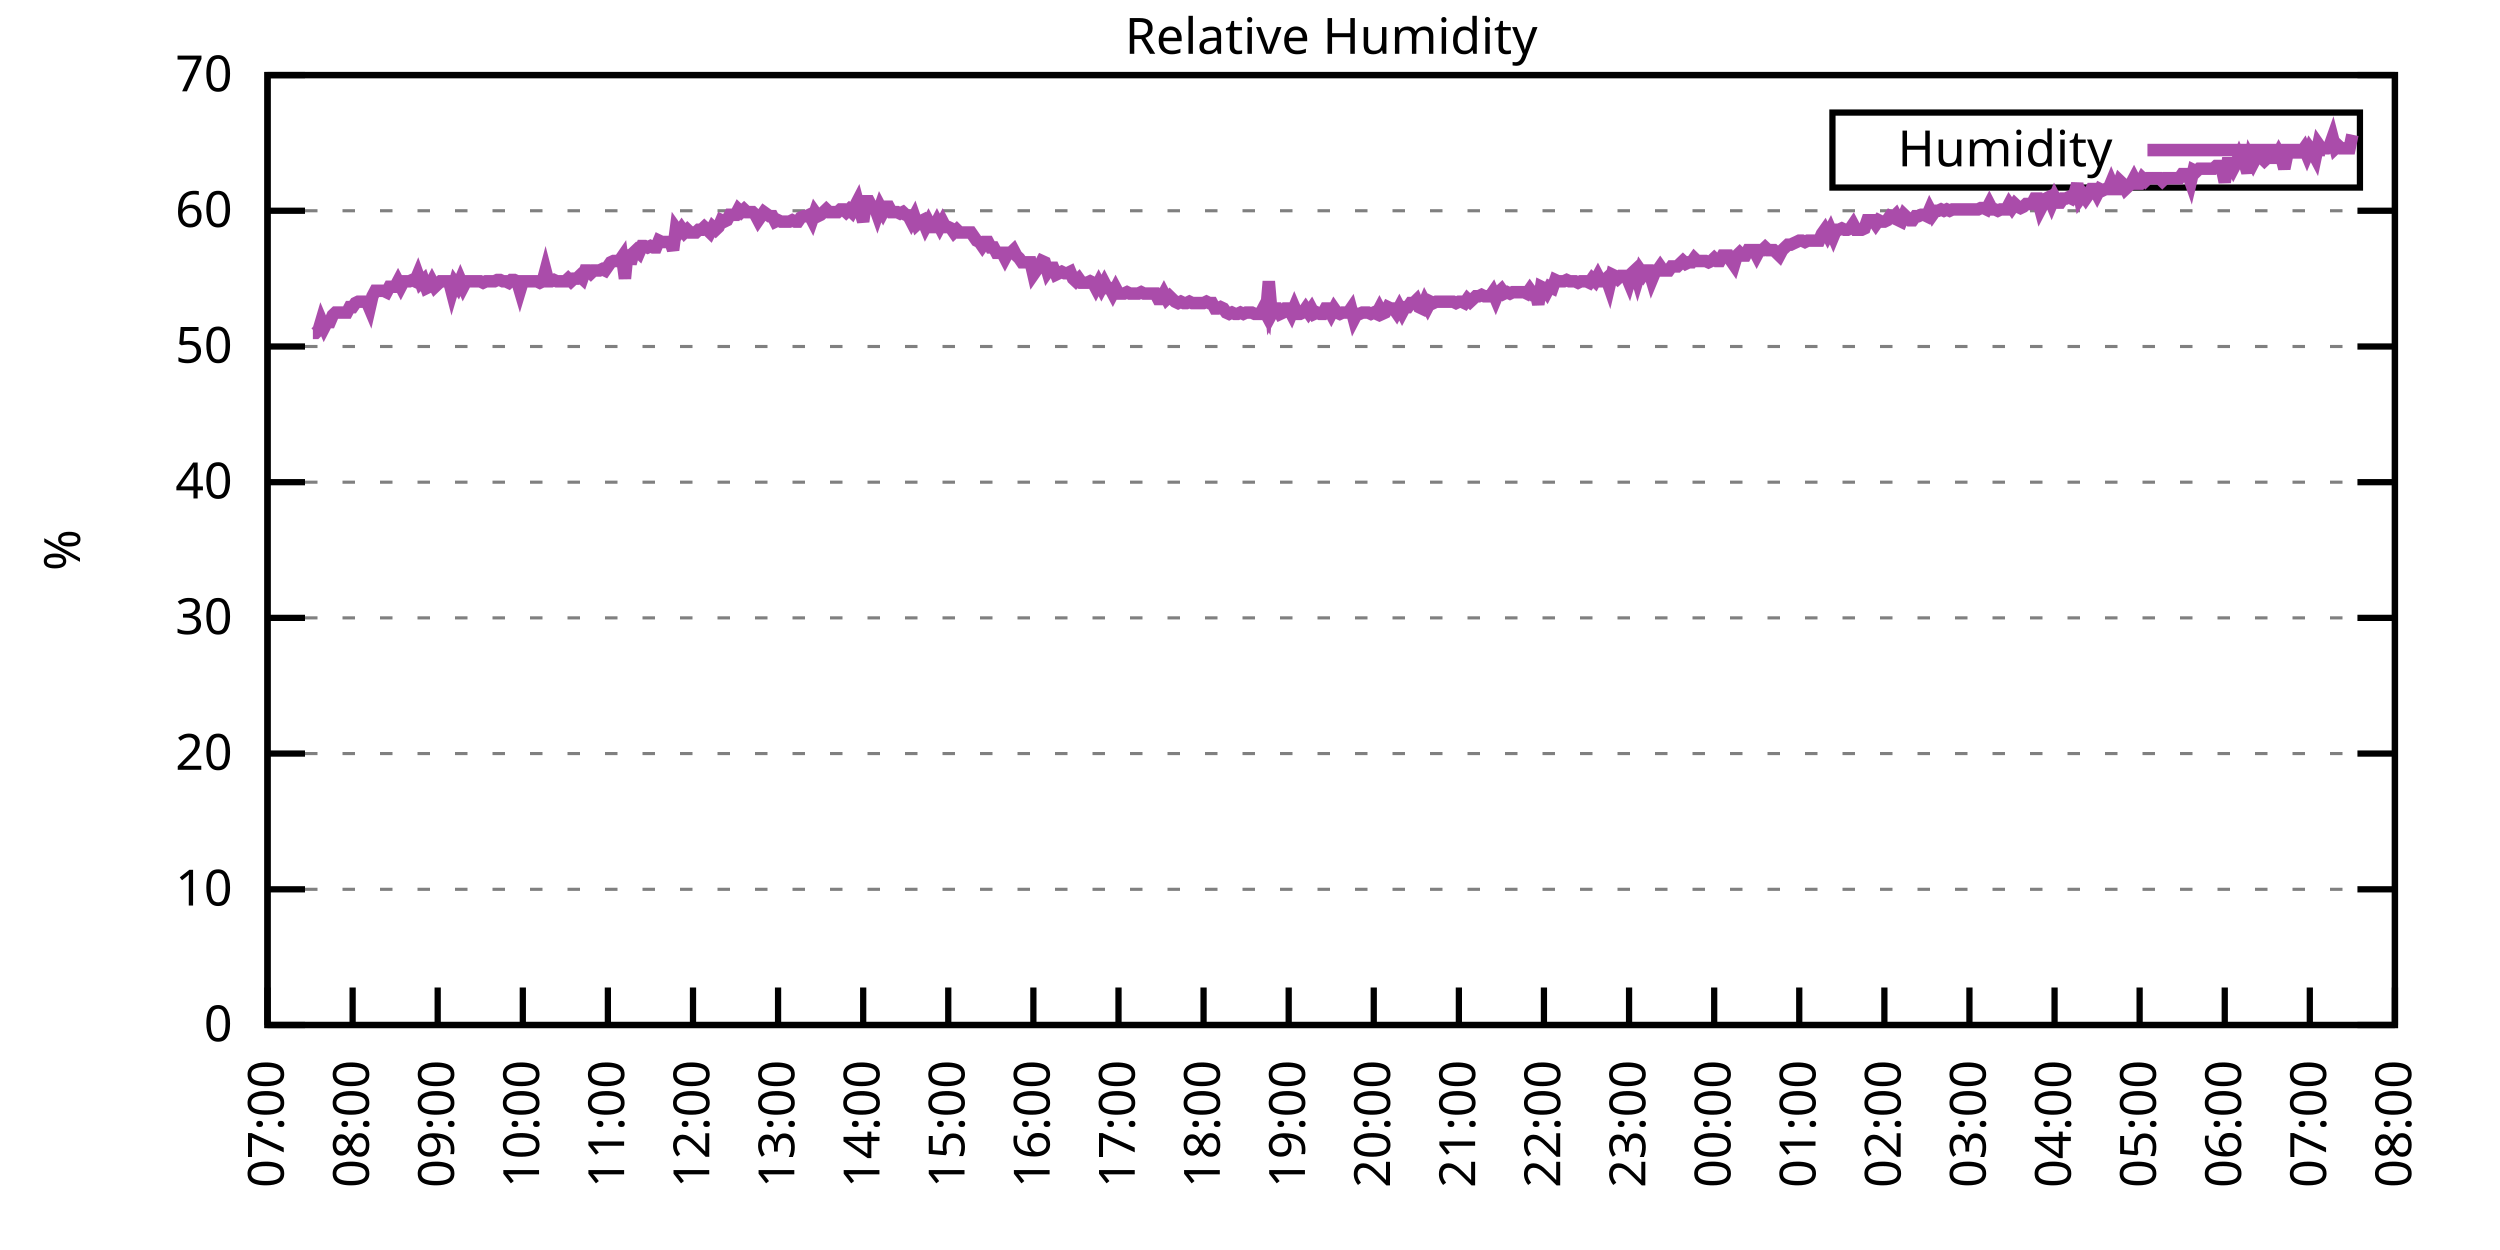
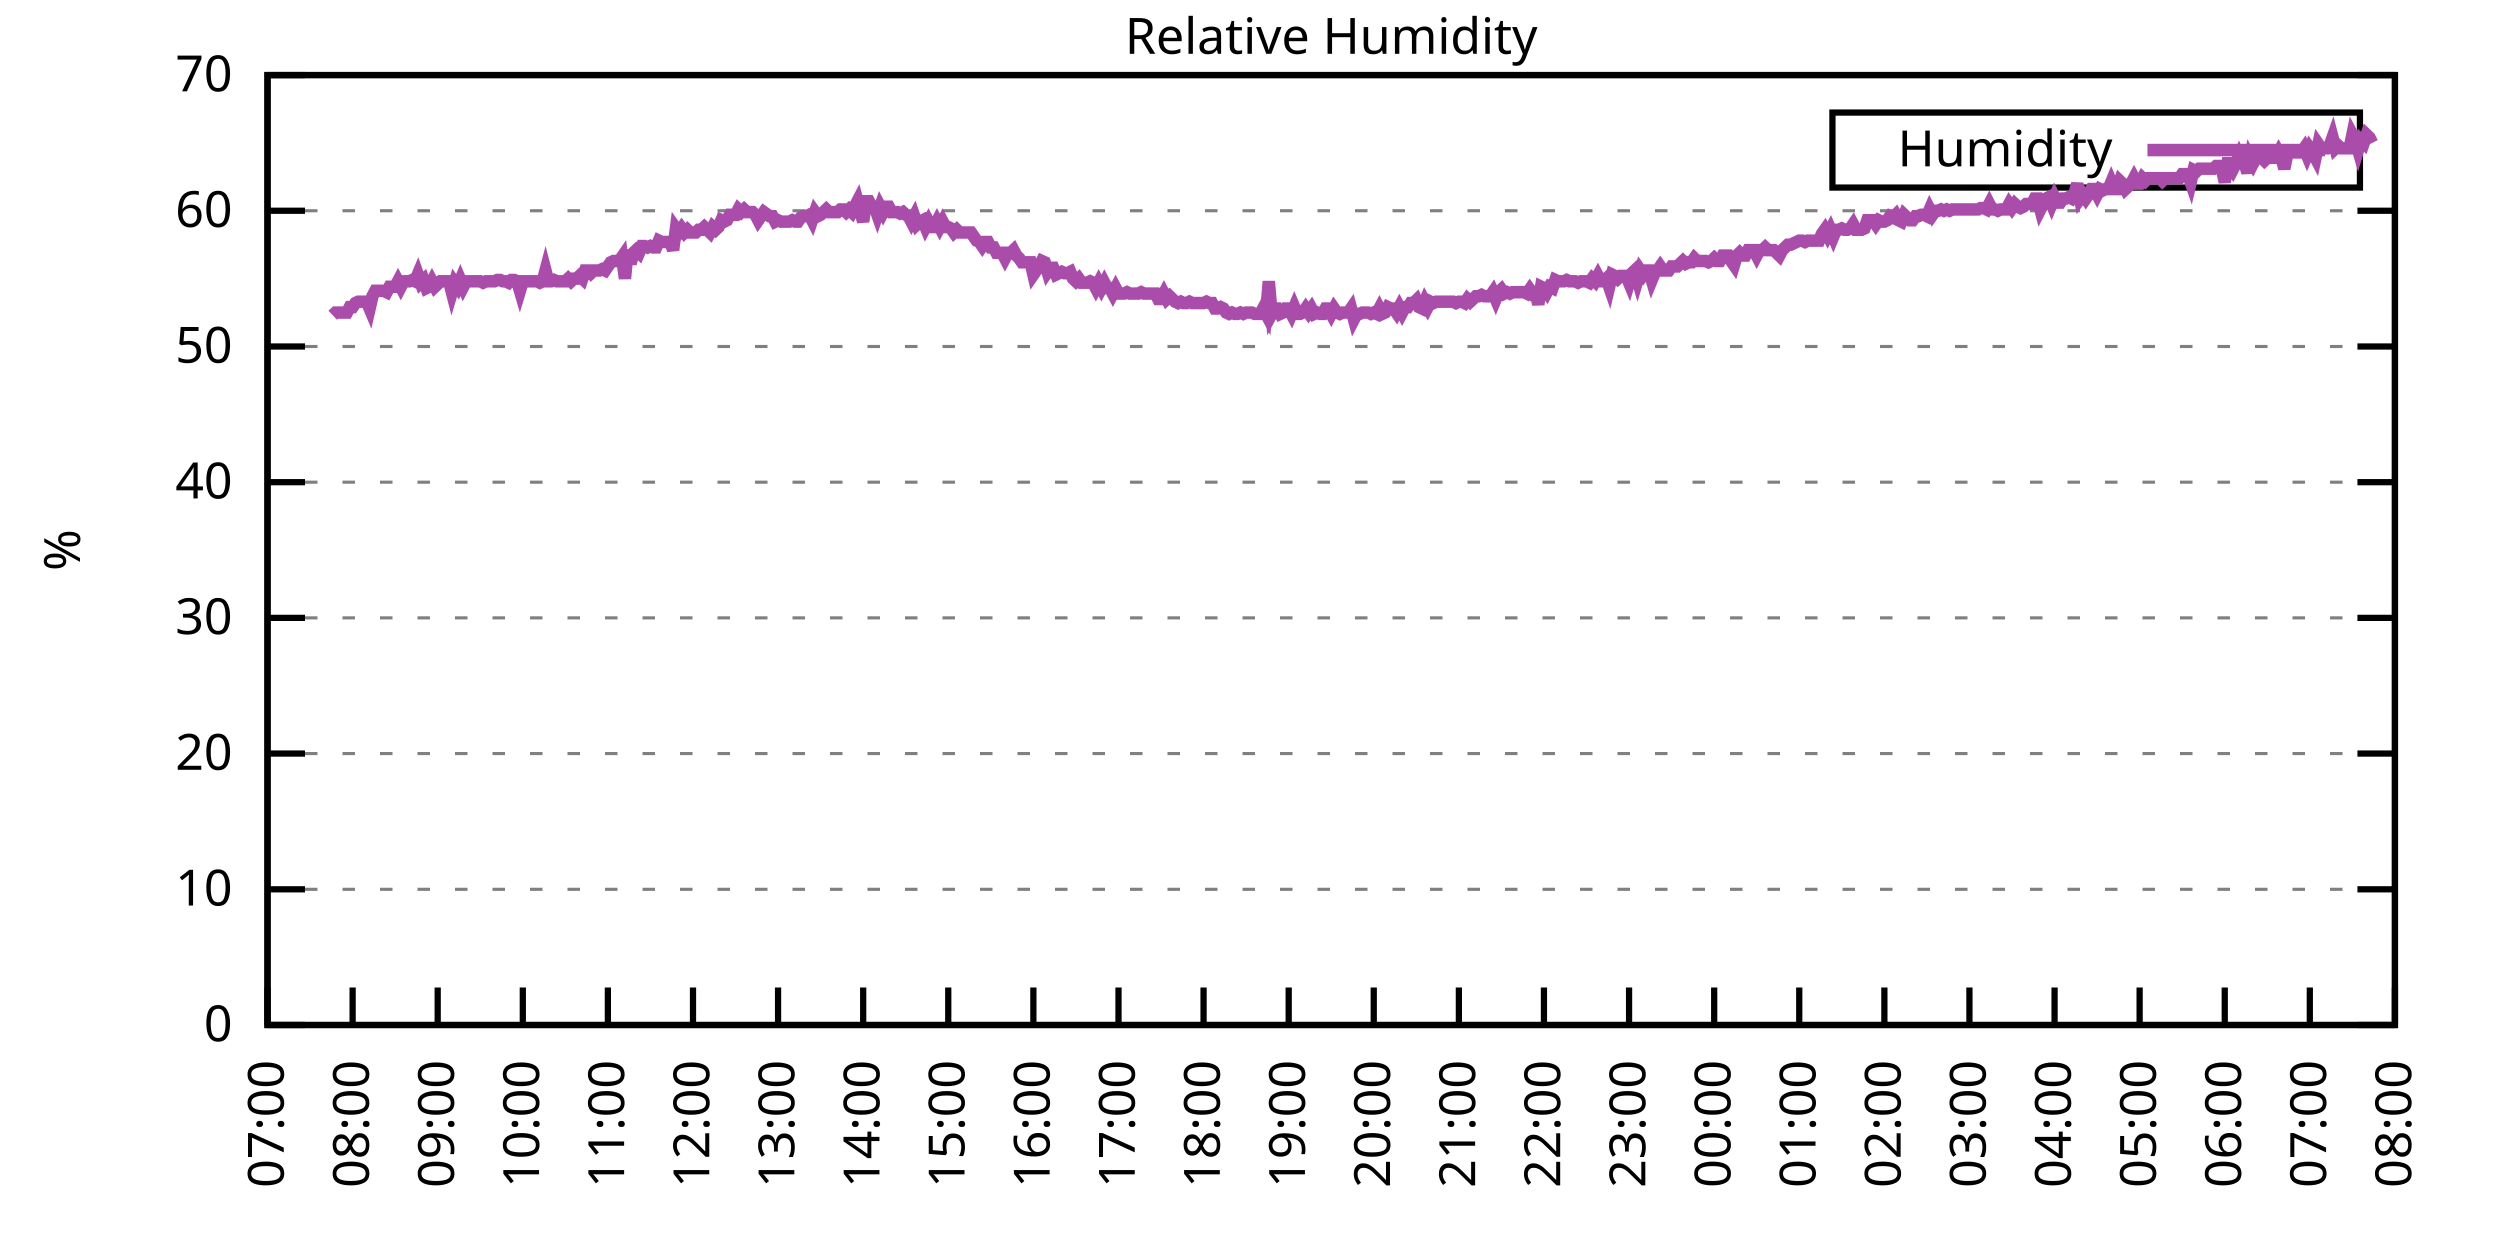
<svg xmlns="http://www.w3.org/2000/svg" xmlns:xlink="http://www.w3.org/1999/xlink" width="400" height="200" viewBox="0 0 400 200">
  <g id="gnuplot_canvas">
    <rect x="0" y="0" width="400" height="200" fill="none" />
    <defs>
      <circle id="gpDot" r="0.5" stroke-width="0.5" stroke="currentColor" />
      <path id="gpPt0" stroke-width="0.333" stroke="currentColor" d="M-1,0 h2 M0,-1 v2" />
      <path id="gpPt1" stroke-width="0.333" stroke="currentColor" d="M-1,-1 L1,1 M1,-1 L-1,1" />
      <path id="gpPt2" stroke-width="0.333" stroke="currentColor" d="M-1,0 L1,0 M0,-1 L0,1 M-1,-1 L1,1 M-1,1 L1,-1" />
      <rect id="gpPt3" stroke-width="0.333" stroke="currentColor" x="-1" y="-1" width="2" height="2" />
      <rect id="gpPt4" stroke-width="0.333" stroke="currentColor" fill="currentColor" x="-1" y="-1" width="2" height="2" />
      <circle id="gpPt5" stroke-width="0.333" stroke="currentColor" cx="0" cy="0" r="1" />
      <use xlink:href="#gpPt5" id="gpPt6" fill="currentColor" stroke="none" />
      <path id="gpPt7" stroke-width="0.333" stroke="currentColor" d="M0,-1.33 L-1.33,0.67 L1.33,0.67 z" />
      <use xlink:href="#gpPt7" id="gpPt8" fill="currentColor" stroke="none" />
      <use xlink:href="#gpPt7" id="gpPt9" stroke="currentColor" transform="rotate(180)" />
      <use xlink:href="#gpPt9" id="gpPt10" fill="currentColor" stroke="none" />
      <use xlink:href="#gpPt3" id="gpPt11" stroke="currentColor" transform="rotate(45)" />
      <use xlink:href="#gpPt11" id="gpPt12" fill="currentColor" stroke="none" />
      <path id="gpPt13" stroke-width="0.333" stroke="currentColor" d="M0,1.330 L1.265,0.411 L0.782,-1.067 L-0.782,-1.076 L-1.265,0.411 z" />
      <use xlink:href="#gpPt13" id="gpPt14" fill="currentColor" stroke="none" />
      <filter id="textbox" filterUnits="objectBoundingBox" x="0" y="0" height="1" width="1">
        <feFlood flood-color="white" flood-opacity="1" result="bgnd" />
        <feComposite in="SourceGraphic" in2="bgnd" operator="atop" />
      </filter>
      <filter id="greybox" filterUnits="objectBoundingBox" x="0" y="0" height="1" width="1">
        <feFlood flood-color="lightgrey" flood-opacity="1" result="grey" />
        <feComposite in="SourceGraphic" in2="grey" operator="atop" />
      </filter>
    </defs>
    <g fill="none" color="white" stroke="currentColor" stroke-width="1.00" stroke-linecap="butt" stroke-linejoin="miter">
</g>
    <g fill="none" color="black" stroke="currentColor" stroke-width="1.00" stroke-linecap="butt" stroke-linejoin="miter">
      <g stroke="none" shape-rendering="crispEdges">
        <polygon fill="rgb(255, 255, 255)" points="42.80,164.00 383.18,164.00 383.18,12.02 42.80,12.02 " />
      </g>
    </g>
    <g fill="none" color="black" stroke="currentColor" stroke-width="1.00" stroke-linecap="butt" stroke-linejoin="miter">
</g>
    <g fill="none" color="black" stroke="black" stroke-width="0.50" stroke-linecap="butt" stroke-linejoin="miter">
</g>
    <g fill="none" color="gray" stroke="currentColor" stroke-width="0.50" stroke-linecap="butt" stroke-linejoin="miter">
      <path stroke="gray" stroke-dasharray="2,4" class="gridline" d="M42.80,164.00 L383.19,164.00  " />
    </g>
    <g fill="none" color="gray" stroke="gray" stroke-width="1.00" stroke-linecap="butt" stroke-linejoin="miter">
</g>
    <g fill="none" color="black" stroke="currentColor" stroke-width="1.00" stroke-linecap="butt" stroke-linejoin="miter">
      <path stroke="black" d="M42.80,164.00 L48.80,164.00 M383.19,164.00 L377.19,164.00  " />
      <g transform="translate(37.20,166.60)" stroke="none" fill="black" font-family="Sans" font-size="8.00" text-anchor="end">
        <text>
          <tspan font-family="Sans"> 0</tspan>
        </text>
      </g>
    </g>
    <g fill="none" color="black" stroke="currentColor" stroke-width="1.00" stroke-linecap="butt" stroke-linejoin="miter">
</g>
    <g fill="none" color="black" stroke="black" stroke-width="0.50" stroke-linecap="butt" stroke-linejoin="miter">
</g>
    <g fill="none" color="gray" stroke="currentColor" stroke-width="0.50" stroke-linecap="butt" stroke-linejoin="miter">
      <path stroke="gray" stroke-dasharray="2,4" class="gridline" d="M42.80,142.29 L383.19,142.29  " />
    </g>
    <g fill="none" color="gray" stroke="gray" stroke-width="1.00" stroke-linecap="butt" stroke-linejoin="miter">
</g>
    <g fill="none" color="black" stroke="currentColor" stroke-width="1.00" stroke-linecap="butt" stroke-linejoin="miter">
      <path stroke="black" d="M42.80,142.29 L48.80,142.29 M383.19,142.29 L377.19,142.29  " />
      <g transform="translate(37.20,144.89)" stroke="none" fill="black" font-family="Sans" font-size="8.00" text-anchor="end">
        <text>
          <tspan font-family="Sans"> 10</tspan>
        </text>
      </g>
    </g>
    <g fill="none" color="black" stroke="currentColor" stroke-width="1.00" stroke-linecap="butt" stroke-linejoin="miter">
</g>
    <g fill="none" color="black" stroke="black" stroke-width="0.50" stroke-linecap="butt" stroke-linejoin="miter">
</g>
    <g fill="none" color="gray" stroke="currentColor" stroke-width="0.50" stroke-linecap="butt" stroke-linejoin="miter">
      <path stroke="gray" stroke-dasharray="2,4" class="gridline" d="M42.80,120.57 L383.19,120.57  " />
    </g>
    <g fill="none" color="gray" stroke="gray" stroke-width="1.00" stroke-linecap="butt" stroke-linejoin="miter">
</g>
    <g fill="none" color="black" stroke="currentColor" stroke-width="1.00" stroke-linecap="butt" stroke-linejoin="miter">
      <path stroke="black" d="M42.80,120.57 L48.80,120.57 M383.19,120.57 L377.19,120.57  " />
      <g transform="translate(37.20,123.17)" stroke="none" fill="black" font-family="Sans" font-size="8.00" text-anchor="end">
        <text>
          <tspan font-family="Sans"> 20</tspan>
        </text>
      </g>
    </g>
    <g fill="none" color="black" stroke="currentColor" stroke-width="1.00" stroke-linecap="butt" stroke-linejoin="miter">
</g>
    <g fill="none" color="black" stroke="black" stroke-width="0.50" stroke-linecap="butt" stroke-linejoin="miter">
</g>
    <g fill="none" color="gray" stroke="currentColor" stroke-width="0.50" stroke-linecap="butt" stroke-linejoin="miter">
      <path stroke="gray" stroke-dasharray="2,4" class="gridline" d="M42.80,98.86 L383.19,98.86  " />
    </g>
    <g fill="none" color="gray" stroke="gray" stroke-width="1.00" stroke-linecap="butt" stroke-linejoin="miter">
</g>
    <g fill="none" color="black" stroke="currentColor" stroke-width="1.00" stroke-linecap="butt" stroke-linejoin="miter">
      <path stroke="black" d="M42.80,98.86 L48.80,98.86 M383.19,98.86 L377.19,98.86  " />
      <g transform="translate(37.20,101.46)" stroke="none" fill="black" font-family="Sans" font-size="8.00" text-anchor="end">
        <text>
          <tspan font-family="Sans"> 30</tspan>
        </text>
      </g>
    </g>
    <g fill="none" color="black" stroke="currentColor" stroke-width="1.00" stroke-linecap="butt" stroke-linejoin="miter">
</g>
    <g fill="none" color="black" stroke="black" stroke-width="0.50" stroke-linecap="butt" stroke-linejoin="miter">
</g>
    <g fill="none" color="gray" stroke="currentColor" stroke-width="0.50" stroke-linecap="butt" stroke-linejoin="miter">
      <path stroke="gray" stroke-dasharray="2,4" class="gridline" d="M42.80,77.15 L383.19,77.15  " />
    </g>
    <g fill="none" color="gray" stroke="gray" stroke-width="1.00" stroke-linecap="butt" stroke-linejoin="miter">
</g>
    <g fill="none" color="black" stroke="currentColor" stroke-width="1.00" stroke-linecap="butt" stroke-linejoin="miter">
      <path stroke="black" d="M42.80,77.15 L48.80,77.15 M383.19,77.15 L377.19,77.15  " />
      <g transform="translate(37.20,79.75)" stroke="none" fill="black" font-family="Sans" font-size="8.00" text-anchor="end">
        <text>
          <tspan font-family="Sans"> 40</tspan>
        </text>
      </g>
    </g>
    <g fill="none" color="black" stroke="currentColor" stroke-width="1.00" stroke-linecap="butt" stroke-linejoin="miter">
</g>
    <g fill="none" color="black" stroke="black" stroke-width="0.50" stroke-linecap="butt" stroke-linejoin="miter">
</g>
    <g fill="none" color="gray" stroke="currentColor" stroke-width="0.50" stroke-linecap="butt" stroke-linejoin="miter">
      <path stroke="gray" stroke-dasharray="2,4" class="gridline" d="M42.80,55.44 L383.19,55.44  " />
    </g>
    <g fill="none" color="gray" stroke="gray" stroke-width="1.00" stroke-linecap="butt" stroke-linejoin="miter">
</g>
    <g fill="none" color="black" stroke="currentColor" stroke-width="1.00" stroke-linecap="butt" stroke-linejoin="miter">
      <path stroke="black" d="M42.80,55.44 L48.80,55.44 M383.19,55.44 L377.19,55.44  " />
      <g transform="translate(37.20,58.04)" stroke="none" fill="black" font-family="Sans" font-size="8.00" text-anchor="end">
        <text>
          <tspan font-family="Sans"> 50</tspan>
        </text>
      </g>
    </g>
    <g fill="none" color="black" stroke="currentColor" stroke-width="1.00" stroke-linecap="butt" stroke-linejoin="miter">
</g>
    <g fill="none" color="black" stroke="black" stroke-width="0.50" stroke-linecap="butt" stroke-linejoin="miter">
</g>
    <g fill="none" color="gray" stroke="currentColor" stroke-width="0.50" stroke-linecap="butt" stroke-linejoin="miter">
      <path stroke="gray" stroke-dasharray="2,4" class="gridline" d="M42.80,33.72 L383.19,33.72  " />
    </g>
    <g fill="none" color="gray" stroke="gray" stroke-width="1.00" stroke-linecap="butt" stroke-linejoin="miter">
</g>
    <g fill="none" color="black" stroke="currentColor" stroke-width="1.00" stroke-linecap="butt" stroke-linejoin="miter">
      <path stroke="black" d="M42.80,33.72 L48.80,33.72 M383.19,33.72 L377.19,33.72  " />
      <g transform="translate(37.20,36.32)" stroke="none" fill="black" font-family="Sans" font-size="8.00" text-anchor="end">
        <text>
          <tspan font-family="Sans"> 60</tspan>
        </text>
      </g>
    </g>
    <g fill="none" color="black" stroke="currentColor" stroke-width="1.00" stroke-linecap="butt" stroke-linejoin="miter">
</g>
    <g fill="none" color="black" stroke="black" stroke-width="0.50" stroke-linecap="butt" stroke-linejoin="miter">
</g>
    <g fill="none" color="gray" stroke="currentColor" stroke-width="0.50" stroke-linecap="butt" stroke-linejoin="miter">
      <path stroke="gray" stroke-dasharray="2,4" class="gridline" d="M42.80,12.01 L383.19,12.01  " />
    </g>
    <g fill="none" color="gray" stroke="gray" stroke-width="1.00" stroke-linecap="butt" stroke-linejoin="miter">
</g>
    <g fill="none" color="black" stroke="currentColor" stroke-width="1.00" stroke-linecap="butt" stroke-linejoin="miter">
      <path stroke="black" d="M42.80,12.01 L48.80,12.01 M383.19,12.01 L377.19,12.01  " />
      <g transform="translate(37.20,14.61)" stroke="none" fill="black" font-family="Sans" font-size="8.00" text-anchor="end">
        <text>
          <tspan font-family="Sans"> 70</tspan>
        </text>
      </g>
    </g>
    <g fill="none" color="black" stroke="currentColor" stroke-width="1.00" stroke-linecap="butt" stroke-linejoin="miter">
      <path stroke="black" d="M42.80,164.00 L42.80,158.00  " />
      <g transform="translate(45.40,169.60) rotate(270.00)" stroke="none" fill="black" font-family="Sans" font-size="8.00" text-anchor="end">
        <text>
          <tspan font-family="Sans">07:00</tspan>
        </text>
      </g>
    </g>
    <g fill="none" color="black" stroke="currentColor" stroke-width="1.00" stroke-linecap="butt" stroke-linejoin="miter">
      <path stroke="black" d="M56.42,164.00 L56.42,158.00  " />
      <g transform="translate(59.02,169.60) rotate(270.00)" stroke="none" fill="black" font-family="Sans" font-size="8.00" text-anchor="end">
        <text>
          <tspan font-family="Sans">08:00</tspan>
        </text>
      </g>
    </g>
    <g fill="none" color="black" stroke="currentColor" stroke-width="1.00" stroke-linecap="butt" stroke-linejoin="miter">
      <path stroke="black" d="M70.03,164.00 L70.03,158.00  " />
      <g transform="translate(72.63,169.60) rotate(270.00)" stroke="none" fill="black" font-family="Sans" font-size="8.00" text-anchor="end">
        <text>
          <tspan font-family="Sans">09:00</tspan>
        </text>
      </g>
    </g>
    <g fill="none" color="black" stroke="currentColor" stroke-width="1.00" stroke-linecap="butt" stroke-linejoin="miter">
      <path stroke="black" d="M83.65,164.00 L83.65,158.00  " />
      <g transform="translate(86.25,169.60) rotate(270.00)" stroke="none" fill="black" font-family="Sans" font-size="8.00" text-anchor="end">
        <text>
          <tspan font-family="Sans">10:00</tspan>
        </text>
      </g>
    </g>
    <g fill="none" color="black" stroke="currentColor" stroke-width="1.00" stroke-linecap="butt" stroke-linejoin="miter">
      <path stroke="black" d="M97.26,164.00 L97.26,158.00  " />
      <g transform="translate(99.86,169.60) rotate(270.00)" stroke="none" fill="black" font-family="Sans" font-size="8.00" text-anchor="end">
        <text>
          <tspan font-family="Sans">11:00</tspan>
        </text>
      </g>
    </g>
    <g fill="none" color="black" stroke="currentColor" stroke-width="1.00" stroke-linecap="butt" stroke-linejoin="miter">
      <path stroke="black" d="M110.88,164.00 L110.88,158.00  " />
      <g transform="translate(113.48,169.60) rotate(270.00)" stroke="none" fill="black" font-family="Sans" font-size="8.00" text-anchor="end">
        <text>
          <tspan font-family="Sans">12:00</tspan>
        </text>
      </g>
    </g>
    <g fill="none" color="black" stroke="currentColor" stroke-width="1.00" stroke-linecap="butt" stroke-linejoin="miter">
      <path stroke="black" d="M124.49,164.00 L124.49,158.00  " />
      <g transform="translate(127.09,169.60) rotate(270.00)" stroke="none" fill="black" font-family="Sans" font-size="8.00" text-anchor="end">
        <text>
          <tspan font-family="Sans">13:00</tspan>
        </text>
      </g>
    </g>
    <g fill="none" color="black" stroke="currentColor" stroke-width="1.00" stroke-linecap="butt" stroke-linejoin="miter">
      <path stroke="black" d="M138.11,164.00 L138.11,158.00  " />
      <g transform="translate(140.71,169.60) rotate(270.00)" stroke="none" fill="black" font-family="Sans" font-size="8.00" text-anchor="end">
        <text>
          <tspan font-family="Sans">14:00</tspan>
        </text>
      </g>
    </g>
    <g fill="none" color="black" stroke="currentColor" stroke-width="1.00" stroke-linecap="butt" stroke-linejoin="miter">
      <path stroke="black" d="M151.72,164.00 L151.72,158.00  " />
      <g transform="translate(154.32,169.60) rotate(270.00)" stroke="none" fill="black" font-family="Sans" font-size="8.00" text-anchor="end">
        <text>
          <tspan font-family="Sans">15:00</tspan>
        </text>
      </g>
    </g>
    <g fill="none" color="black" stroke="currentColor" stroke-width="1.00" stroke-linecap="butt" stroke-linejoin="miter">
      <path stroke="black" d="M165.34,164.00 L165.34,158.00  " />
      <g transform="translate(167.94,169.60) rotate(270.00)" stroke="none" fill="black" font-family="Sans" font-size="8.00" text-anchor="end">
        <text>
          <tspan font-family="Sans">16:00</tspan>
        </text>
      </g>
    </g>
    <g fill="none" color="black" stroke="currentColor" stroke-width="1.00" stroke-linecap="butt" stroke-linejoin="miter">
      <path stroke="black" d="M178.96,164.00 L178.96,158.00  " />
      <g transform="translate(181.56,169.60) rotate(270.00)" stroke="none" fill="black" font-family="Sans" font-size="8.00" text-anchor="end">
        <text>
          <tspan font-family="Sans">17:00</tspan>
        </text>
      </g>
    </g>
    <g fill="none" color="black" stroke="currentColor" stroke-width="1.00" stroke-linecap="butt" stroke-linejoin="miter">
      <path stroke="black" d="M192.57,164.00 L192.57,158.00  " />
      <g transform="translate(195.17,169.60) rotate(270.00)" stroke="none" fill="black" font-family="Sans" font-size="8.00" text-anchor="end">
        <text>
          <tspan font-family="Sans">18:00</tspan>
        </text>
      </g>
    </g>
    <g fill="none" color="black" stroke="currentColor" stroke-width="1.00" stroke-linecap="butt" stroke-linejoin="miter">
      <path stroke="black" d="M206.19,164.00 L206.19,158.00  " />
      <g transform="translate(208.79,169.60) rotate(270.00)" stroke="none" fill="black" font-family="Sans" font-size="8.00" text-anchor="end">
        <text>
          <tspan font-family="Sans">19:00</tspan>
        </text>
      </g>
    </g>
    <g fill="none" color="black" stroke="currentColor" stroke-width="1.00" stroke-linecap="butt" stroke-linejoin="miter">
      <path stroke="black" d="M219.80,164.00 L219.80,158.00  " />
      <g transform="translate(222.40,169.60) rotate(270.00)" stroke="none" fill="black" font-family="Sans" font-size="8.00" text-anchor="end">
        <text>
          <tspan font-family="Sans">20:00</tspan>
        </text>
      </g>
    </g>
    <g fill="none" color="black" stroke="currentColor" stroke-width="1.00" stroke-linecap="butt" stroke-linejoin="miter">
      <path stroke="black" d="M233.42,164.00 L233.42,158.00  " />
      <g transform="translate(236.02,169.60) rotate(270.00)" stroke="none" fill="black" font-family="Sans" font-size="8.00" text-anchor="end">
        <text>
          <tspan font-family="Sans">21:00</tspan>
        </text>
      </g>
    </g>
    <g fill="none" color="black" stroke="currentColor" stroke-width="1.00" stroke-linecap="butt" stroke-linejoin="miter">
      <path stroke="black" d="M247.03,164.00 L247.03,158.00  " />
      <g transform="translate(249.63,169.60) rotate(270.00)" stroke="none" fill="black" font-family="Sans" font-size="8.00" text-anchor="end">
        <text>
          <tspan font-family="Sans">22:00</tspan>
        </text>
      </g>
    </g>
    <g fill="none" color="black" stroke="currentColor" stroke-width="1.00" stroke-linecap="butt" stroke-linejoin="miter">
      <path stroke="black" d="M260.65,164.00 L260.65,158.00  " />
      <g transform="translate(263.25,169.60) rotate(270.00)" stroke="none" fill="black" font-family="Sans" font-size="8.00" text-anchor="end">
        <text>
          <tspan font-family="Sans">23:00</tspan>
        </text>
      </g>
    </g>
    <g fill="none" color="black" stroke="currentColor" stroke-width="1.00" stroke-linecap="butt" stroke-linejoin="miter">
      <path stroke="black" d="M274.27,164.00 L274.27,158.00  " />
      <g transform="translate(276.87,169.60) rotate(270.00)" stroke="none" fill="black" font-family="Sans" font-size="8.00" text-anchor="end">
        <text>
          <tspan font-family="Sans">00:00</tspan>
        </text>
      </g>
    </g>
    <g fill="none" color="black" stroke="currentColor" stroke-width="1.00" stroke-linecap="butt" stroke-linejoin="miter">
      <path stroke="black" d="M287.88,164.00 L287.88,158.00  " />
      <g transform="translate(290.48,169.60) rotate(270.00)" stroke="none" fill="black" font-family="Sans" font-size="8.00" text-anchor="end">
        <text>
          <tspan font-family="Sans">01:00</tspan>
        </text>
      </g>
    </g>
    <g fill="none" color="black" stroke="currentColor" stroke-width="1.00" stroke-linecap="butt" stroke-linejoin="miter">
      <path stroke="black" d="M301.50,164.00 L301.50,158.00  " />
      <g transform="translate(304.10,169.60) rotate(270.00)" stroke="none" fill="black" font-family="Sans" font-size="8.00" text-anchor="end">
        <text>
          <tspan font-family="Sans">02:00</tspan>
        </text>
      </g>
    </g>
    <g fill="none" color="black" stroke="currentColor" stroke-width="1.00" stroke-linecap="butt" stroke-linejoin="miter">
      <path stroke="black" d="M315.11,164.00 L315.11,158.00  " />
      <g transform="translate(317.71,169.60) rotate(270.00)" stroke="none" fill="black" font-family="Sans" font-size="8.00" text-anchor="end">
        <text>
          <tspan font-family="Sans">03:00</tspan>
        </text>
      </g>
    </g>
    <g fill="none" color="black" stroke="currentColor" stroke-width="1.00" stroke-linecap="butt" stroke-linejoin="miter">
      <path stroke="black" d="M328.73,164.00 L328.73,158.00  " />
      <g transform="translate(331.33,169.60) rotate(270.00)" stroke="none" fill="black" font-family="Sans" font-size="8.00" text-anchor="end">
        <text>
          <tspan font-family="Sans">04:00</tspan>
        </text>
      </g>
    </g>
    <g fill="none" color="black" stroke="currentColor" stroke-width="1.00" stroke-linecap="butt" stroke-linejoin="miter">
      <path stroke="black" d="M342.34,164.00 L342.34,158.00  " />
      <g transform="translate(344.94,169.60) rotate(270.00)" stroke="none" fill="black" font-family="Sans" font-size="8.00" text-anchor="end">
        <text>
          <tspan font-family="Sans">05:00</tspan>
        </text>
      </g>
    </g>
    <g fill="none" color="black" stroke="currentColor" stroke-width="1.00" stroke-linecap="butt" stroke-linejoin="miter">
      <path stroke="black" d="M355.96,164.00 L355.96,158.00  " />
      <g transform="translate(358.56,169.60) rotate(270.00)" stroke="none" fill="black" font-family="Sans" font-size="8.00" text-anchor="end">
        <text>
          <tspan font-family="Sans">06:00</tspan>
        </text>
      </g>
    </g>
    <g fill="none" color="black" stroke="currentColor" stroke-width="1.00" stroke-linecap="butt" stroke-linejoin="miter">
      <path stroke="black" d="M369.57,164.00 L369.57,158.00  " />
      <g transform="translate(372.17,169.60) rotate(270.00)" stroke="none" fill="black" font-family="Sans" font-size="8.00" text-anchor="end">
        <text>
          <tspan font-family="Sans">07:00</tspan>
        </text>
      </g>
    </g>
    <g fill="none" color="black" stroke="currentColor" stroke-width="1.00" stroke-linecap="butt" stroke-linejoin="miter">
      <path stroke="black" d="M383.19,164.00 L383.19,158.00  " />
      <g transform="translate(385.79,169.60) rotate(270.00)" stroke="none" fill="black" font-family="Sans" font-size="8.00" text-anchor="end">
        <text>
          <tspan font-family="Sans">08:00</tspan>
        </text>
      </g>
    </g>
    <g fill="none" color="black" stroke="currentColor" stroke-width="1.00" stroke-linecap="butt" stroke-linejoin="miter">
</g>
    <g fill="none" color="black" stroke="currentColor" stroke-width="1.00" stroke-linecap="butt" stroke-linejoin="miter">
      <path stroke="black" d="M42.80,12.01 L42.80,164.00 L383.19,164.00 L383.19,12.01 L42.80,12.01 Z  " />
    </g>
    <g fill="none" color="black" stroke="currentColor" stroke-width="1.00" stroke-linecap="butt" stroke-linejoin="miter">
</g>
    <g fill="none" color="black" stroke="currentColor" stroke-width="1.00" stroke-linecap="butt" stroke-linejoin="miter">
      <path stroke="black" d="M293.19,30.01 L293.19,18.01 L377.59,18.01 L377.59,30.01 L293.19,30.01 Z  " />
    </g>
    <g id="Relative_Humidity_plot_1">
      <g fill="none" color="white" stroke="black" stroke-width="2.00" stroke-linecap="butt" stroke-linejoin="miter">
</g>
      <g fill="none" color="black" stroke="currentColor" stroke-width="2.00" stroke-linecap="butt" stroke-linejoin="miter">
        <g transform="translate(337.99,26.61)" stroke="none" fill="black" font-family="Sans" font-size="8.00" text-anchor="end">
          <text>
            <tspan font-family="Sans">Humidity</tspan>
          </text>
        </g>
      </g>
      <g fill="none" color="black" stroke="currentColor" stroke-width="2.00" stroke-linecap="butt" stroke-linejoin="miter">
-         <path stroke="rgb(170,  76, 170)" d="M343.59,24.01 L371.99,24.01 M50.06,53.26 L50.52,53.26 L50.97,52.83 L51.42,51.31 L51.88,52.40 L52.33,51.53   L52.78,51.53 L53.24,50.44 L53.69,50.01 L54.15,50.01 L54.60,50.01 L55.05,50.01 L55.51,50.01 L55.96,49.14   L56.42,49.14 L56.87,48.49 L57.32,48.27 L57.78,48.27 L58.23,48.27 L58.68,48.27 L59.14,49.36 L59.59,47.40   L60.05,46.53 L60.50,46.53 L60.95,46.53 L61.41,46.53 L61.86,46.75 L62.32,45.88 L62.77,45.88 L63.22,45.88   L63.68,45.01 L64.13,45.88 L64.58,45.01 L65.04,45.01 L65.49,45.01 L65.95,44.80 L66.40,45.01 L66.85,43.93   L67.31,45.23 L67.76,44.80 L68.22,46.10 L68.67,45.88 L69.12,45.01 L69.58,45.88 L70.03,45.45 L70.49,45.01   L70.94,45.01 L71.39,45.01 L71.85,45.01 L72.30,46.75 L72.75,45.23 L73.21,45.88 L73.66,44.80 L74.12,45.88   L74.57,45.01 L75.02,45.01 L75.48,45.01 L75.93,45.01 L76.39,45.01 L76.84,45.01 L77.29,45.23 L77.75,45.01   L78.20,45.01 L78.65,45.01 L79.11,45.01 L79.56,44.80 L80.02,44.80 L80.47,45.01 L80.92,45.01 L81.38,45.23   L81.83,44.80 L82.29,44.80 L82.74,45.01 L83.19,46.53 L83.65,45.01 L84.10,45.01 L84.55,45.01 L85.01,45.01   L85.46,45.01 L85.92,45.01 L86.37,45.23 L86.82,45.01 L87.28,43.28 L87.73,45.01 L88.19,45.01 L88.64,44.80   L89.09,45.01 L89.55,45.01 L90.00,45.01 L90.45,45.01 L90.91,44.58 L91.36,45.01 L91.82,44.58 L92.27,44.58   L92.72,44.15 L93.18,44.58 L93.63,43.28 L94.09,43.28 L94.54,43.71 L94.99,43.28 L95.45,43.28 L95.90,43.28   L96.35,43.06 L96.81,43.28 L97.26,42.63 L97.72,41.97 L98.17,41.76 L98.62,41.76 L99.08,41.76 L99.53,41.11   L99.99,44.58 L100.44,40.02 L100.89,42.19 L101.35,40.45 L101.80,40.02 L102.25,40.45 L102.71,39.37 L103.16,39.37   L103.62,39.59 L104.07,39.37 L104.52,39.59 L104.98,39.59 L105.43,38.50 L105.89,38.72 L106.34,38.72 L106.79,38.72   L107.25,38.72 L107.70,40.02 L108.15,36.55 L108.61,37.20 L109.06,36.55 L109.52,37.20 L109.97,36.76 L110.42,37.20   L110.88,37.20 L111.33,37.20 L111.79,36.76 L112.24,36.76 L112.69,36.33 L113.15,36.76 L113.60,37.20 L114.05,36.33   L114.51,36.76 L114.96,36.33 L115.42,35.24 L115.87,35.46 L116.32,35.24 L116.78,34.37 L117.23,34.37 L117.69,34.37   L118.14,33.51 L118.59,33.94 L119.05,33.51 L119.50,33.94 L119.96,33.94 L120.41,33.94 L120.86,34.37 L121.32,35.24   L121.77,34.59 L122.22,33.94 L123.13,34.59 L123.59,34.59 L124.04,35.46 L124.49,35.24 L124.95,35.46 L125.40,35.46   L125.86,35.46 L126.31,35.46 L126.76,35.24 L127.22,35.46 L127.67,35.46 L128.12,34.81 L128.58,34.59 L129.03,34.59   L129.49,34.37 L129.94,35.24 L130.39,33.94 L130.85,34.59 L131.30,34.37 L131.76,33.94 L132.21,33.51 L132.66,33.94   L133.12,33.94 L133.57,33.94 L134.02,33.94 L134.48,33.51 L134.93,33.51 L135.39,33.94 L135.84,33.51 L136.29,33.94   L136.75,33.07 L137.20,32.20 L137.66,33.94 L138.11,35.46 L138.56,32.20 L139.02,32.20 L139.47,33.07 L139.92,33.07   L140.38,34.37 L140.83,33.07 L141.29,33.94 L141.74,33.07 L142.19,33.07 L142.65,33.94 L143.10,33.94 L143.56,33.94   L144.01,34.16 L144.46,33.94 L144.92,34.37 L145.37,34.59 L145.82,35.46 L146.28,34.59 L146.73,35.89 L147.19,35.46   L147.64,35.24 L148.09,36.33 L148.55,35.46 L149.00,36.33 L149.46,36.33 L149.91,35.46 L150.36,36.33 L150.82,35.46   L151.27,36.33 L151.72,36.33 L152.18,36.55 L152.63,37.20 L153.09,36.76 L153.54,37.20 L153.99,37.20 L154.45,37.20   L154.90,37.20 L155.36,37.20 L155.81,37.85 L156.26,38.50 L156.72,38.72 L157.17,39.37 L157.62,38.72 L158.08,38.72   L158.53,39.59 L158.99,39.59 L159.44,40.45 L159.89,40.45 L160.35,40.45 L160.80,41.32 L161.26,40.45 L161.71,40.45   L162.16,40.02 L162.62,40.89 L163.07,41.32 L163.52,41.97 L163.98,41.97 L164.43,41.97 L164.89,41.97 L165.34,43.93   L165.79,43.28 L166.25,42.63 L166.70,41.76 L167.16,41.97 L167.61,43.49 L168.06,42.84 L168.52,42.84 L168.97,43.93   L169.43,43.71 L169.88,43.49 L170.33,43.71 L170.79,43.71 L171.24,43.49 L171.69,44.58 L172.15,45.01 L172.60,44.58   L173.06,45.23 L173.51,45.23 L173.96,45.23 L174.42,45.01 L174.87,45.23 L175.33,46.10 L175.78,45.23 L176.23,46.10   L176.69,45.23 L177.14,46.10 L177.59,46.10 L178.05,46.97 L178.50,46.10 L178.96,46.97 L179.41,46.97 L179.86,46.97   L180.32,46.75 L180.77,46.97 L181.23,46.97 L181.68,46.97 L182.13,46.97 L182.59,46.75 L183.04,46.97 L183.49,46.97   L183.95,46.97 L184.40,46.97 L184.86,46.97 L185.31,47.84 L185.76,47.84 L186.22,46.97 L186.67,47.84 L187.13,47.40   L187.58,47.84 L188.03,48.27 L188.49,48.49 L188.94,48.27 L189.39,48.49 L189.85,48.49 L190.30,48.27 L190.76,48.49   L191.21,48.49 L191.66,48.49 L192.12,48.49 L192.57,48.49 L193.03,48.27 L193.48,48.49 L193.93,48.49 L194.39,49.36   L194.84,49.36 L195.29,49.14 L195.75,49.36 L196.20,50.01 L196.66,50.22 L197.11,50.01 L197.56,50.22 L198.02,50.22   L198.47,50.01 L198.93,50.22 L199.38,50.01 L199.83,50.01 L200.29,50.01 L200.74,50.22 L201.19,50.22 L201.65,50.22   L202.10,49.36 L202.56,50.22 L203.01,45.01 L203.46,50.22 L203.92,49.36 L204.37,49.36 L204.83,50.22 L205.28,50.01   L205.73,49.36 L206.19,49.36 L206.64,50.22 L207.09,49.14 L207.55,50.22 L208.00,50.22 L208.46,50.01 L208.91,49.36   L209.36,50.01 L209.82,49.36 L210.27,50.22 L210.73,50.01 L211.18,50.22 L211.63,50.22 L212.09,49.36 L212.54,49.36   L213.00,50.22 L213.45,49.36 L213.90,50.01 L214.36,50.22 L214.81,50.01 L215.26,50.01 L215.72,50.01 L216.17,49.36   L216.63,51.09 L217.08,50.22 L217.53,50.22 L217.99,50.01 L218.44,50.01 L218.90,50.01 L219.35,50.22 L219.80,50.01   L220.26,50.22 L220.71,49.36 L221.16,50.22 L221.62,50.01 L222.07,49.14 L222.53,49.36 L222.98,49.36 L223.43,50.01   L223.89,49.14 L224.34,50.01 L224.80,49.14 L225.25,49.14 L225.70,48.49 L226.16,48.49 L226.61,48.05 L227.06,49.14   L227.52,49.36 L227.97,48.27 L228.43,49.14 L228.88,48.27 L229.33,48.49 L229.79,48.27 L230.24,48.27 L230.70,48.27   L231.15,48.27 L231.60,48.27 L232.06,48.27 L232.51,48.27 L232.96,48.49 L233.42,48.27 L233.87,48.27 L234.33,48.49   L234.78,47.84 L235.23,48.27 L235.69,47.84 L236.14,47.40 L236.60,47.40 L237.05,47.18 L237.50,47.40 L237.96,47.40   L238.41,47.40 L238.86,46.75 L239.32,47.84 L239.77,46.75 L240.23,46.32 L240.68,46.97 L241.13,46.75 L241.59,46.97   L242.04,46.75 L242.50,46.75 L242.95,46.75 L243.40,46.75 L243.86,46.75 L244.31,46.97 L244.76,46.32 L245.22,46.97   L245.67,46.75 L246.13,48.70 L246.58,45.88 L247.03,46.10 L247.49,46.75 L247.94,45.88 L248.40,46.10 L248.85,44.80   L249.30,45.01 L249.76,45.01 L250.21,45.01 L250.66,44.80 L251.12,45.01 L251.57,45.01 L252.03,45.01 L252.48,45.23   L252.93,45.01 L253.39,45.01 L253.84,45.01 L254.30,45.23 L254.75,44.58 L255.20,45.01 L255.66,44.15 L256.11,45.01   L256.56,45.01 L257.02,44.58 L257.47,45.88 L257.93,43.93 L258.38,44.15 L258.83,44.58 L259.29,44.15 L259.74,44.15   L260.20,44.15 L260.65,45.23 L261.10,43.71 L261.56,43.28 L262.01,44.80 L262.47,43.28 L262.92,43.93 L263.37,43.28   L263.83,43.28 L264.28,44.80 L264.73,43.71 L265.19,43.28 L265.64,42.63 L266.10,43.28 L266.55,43.28 L267.00,43.28   L267.46,42.63 L267.91,42.63 L268.37,42.63 L268.82,42.19 L269.27,41.76 L269.73,42.19 L270.18,41.97 L270.63,41.97   L271.09,41.32 L271.54,41.76 L272.00,41.76 L272.45,41.76 L272.90,41.76 L273.36,41.97 L273.81,41.76 L274.27,41.32   L274.72,41.76 L275.17,41.76 L275.63,40.89 L276.08,40.89 L276.53,40.89 L276.99,41.76 L277.44,42.41 L277.90,40.89   L278.35,40.45 L278.80,40.89 L279.26,40.89 L279.71,40.02 L280.17,40.02 L280.62,40.02 L281.07,40.89 L281.53,40.02   L281.98,40.02 L282.43,39.59 L282.89,40.02 L283.34,40.02 L283.80,40.02 L284.25,40.45 L284.70,40.89 L285.16,40.02   L285.61,39.59 L286.07,39.15 L286.52,39.15 L286.97,38.93 L287.43,38.72 L287.88,38.50 L288.33,38.50 L288.79,38.72   L289.24,38.50 L289.70,38.50 L290.15,38.50 L290.60,38.50 L291.06,38.50 L291.51,37.41 L291.97,36.76 L292.42,37.63   L292.87,36.76 L293.33,37.85 L293.78,36.76 L294.23,36.76 L294.69,36.55 L295.14,36.76 L295.60,36.76 L296.05,36.55   L296.50,35.89 L296.96,36.76 L297.41,36.76 L297.87,36.76 L298.32,36.55 L298.77,35.24 L299.23,35.24 L299.68,35.24   L300.13,35.89 L300.59,35.24 L301.04,35.46 L301.50,35.46 L301.95,35.24 L302.40,34.59 L302.86,34.81 L303.31,34.37   L303.77,35.24 L304.22,35.46 L304.67,34.37 L305.13,34.81 L305.58,35.24 L306.03,35.24 L306.49,34.59 L306.94,34.59   L307.40,34.37 L307.85,34.37 L308.30,34.59 L308.76,33.51 L309.21,34.37 L309.67,33.72 L310.12,33.72 L310.57,33.51   L311.03,33.72 L311.48,33.51 L311.94,33.72 L312.39,33.51 L312.84,33.51 L313.30,33.51 L313.75,33.51 L314.20,33.51   L314.66,33.51 L315.11,33.51 L315.57,33.51 L316.02,33.51 L316.47,33.51 L316.93,33.29 L317.38,33.29 L317.84,33.51   L318.29,32.64 L318.74,33.51 L319.20,33.51 L319.65,33.72 L320.10,33.51 L320.56,33.51 L321.01,33.51 L321.47,32.64   L321.92,33.29 L322.37,32.64 L322.83,33.07 L323.28,33.29 L323.74,33.07 L324.19,32.64 L324.64,32.64 L325.10,32.64   L325.55,31.77 L326.00,31.77 L326.46,33.51 L326.91,32.64 L327.37,31.77 L327.82,31.55 L328.27,32.64 L328.73,31.55   L329.18,32.42 L329.64,32.42 L330.09,31.77 L330.54,31.77 L331.00,31.55 L331.45,31.77 L331.90,31.12 L332.36,29.38   L332.81,31.77 L333.27,31.12 L333.72,31.77 L334.17,31.12 L334.63,30.25 L335.08,30.25 L335.54,31.12 L335.99,30.25   L336.44,30.47 L336.90,30.25 L337.35,30.25 L337.80,29.16 L338.26,30.25 L338.71,30.25 L339.17,28.95 L339.62,29.38   L340.07,30.25 L340.53,29.81 L340.98,29.38 L341.44,28.51 L341.89,29.38 L342.34,29.38 L342.80,28.51 L343.25,28.95   L343.70,28.51 L344.16,28.51 L344.61,28.51 L345.07,28.51 L345.52,28.51 L345.97,28.95 L346.43,28.51 L346.88,28.51   L347.34,28.51 L347.79,28.51 L348.24,28.51 L348.70,28.51 L349.15,27.86 L349.60,27.86 L350.06,27.86 L350.51,29.16   L350.97,27.21 L351.42,27.43 L351.87,26.99 L352.33,26.99 L352.78,26.99 L353.24,26.99 L353.69,26.99 L354.14,26.99   L354.60,26.56 L355.05,26.56 L355.50,26.99 L355.96,29.16 L356.41,26.12 L356.87,26.12 L357.32,26.99 L357.77,26.12   L358.23,25.04 L358.68,26.12 L359.14,26.12 L359.59,27.64 L360.04,25.25 L360.50,26.12 L360.95,25.25 L361.41,25.25   L361.86,25.25 L362.31,25.69 L362.77,25.25 L363.22,25.25 L363.67,25.25 L364.13,25.25 L364.58,24.39 L365.04,25.25   L365.49,26.99 L365.94,24.82 L366.40,24.39 L366.85,24.39 L367.31,24.39 L367.76,24.39 L368.21,24.39 L368.67,23.73   L369.12,24.82 L369.57,23.73 L370.03,24.39 L370.48,25.25 L370.94,23.08 L371.39,23.73 L371.84,23.73 L372.30,23.73   L372.75,23.30 L373.21,22.00 L373.66,23.73 L374.11,23.30 L374.57,23.73 L375.02,23.73 L375.47,23.73 L375.93,23.73   L376.38,21.56  " />
+         <path stroke="rgb(170,  76, 170)" d="M343.59,24.01 L371.99,24.01 M53.24,50.44 L53.69,50.01 L54.15,50.01 L54.60,50.01 L55.05,50.01 L55.51,50.01   L55.96,49.14 L56.42,49.14 L56.87,48.49 L57.32,48.27 L57.78,48.27 L58.23,48.27 L58.68,48.27 L59.14,49.36   L59.59,47.40 L60.05,46.53 L60.50,46.53 L60.95,46.53 L61.41,46.53 L61.86,46.75 L62.32,45.88 L62.77,45.88   L63.22,45.88 L63.68,45.01 L64.13,45.88 L64.58,45.01 L65.04,45.01 L65.49,45.01 L65.95,44.80 L66.40,45.01   L66.85,43.93 L67.31,45.23 L67.76,44.80 L68.22,46.10 L68.67,45.88 L69.12,45.01 L69.58,45.88 L70.03,45.45   L70.49,45.01 L70.94,45.01 L71.39,45.01 L71.85,45.01 L72.30,46.75 L72.75,45.23 L73.21,45.88 L73.66,44.80   L74.12,45.88 L74.57,45.01 L75.02,45.01 L75.48,45.01 L75.93,45.01 L76.39,45.01 L76.84,45.01 L77.29,45.23   L77.75,45.01 L78.20,45.01 L78.65,45.01 L79.11,45.01 L79.56,44.80 L80.02,44.80 L80.47,45.01 L80.92,45.01   L81.38,45.23 L81.83,44.80 L82.29,44.80 L82.74,45.01 L83.19,46.53 L83.65,45.01 L84.10,45.01 L84.55,45.01   L85.01,45.01 L85.46,45.01 L85.92,45.01 L86.37,45.23 L86.82,45.01 L87.28,43.28 L87.73,45.01 L88.19,45.01   L88.64,44.80 L89.09,45.01 L89.55,45.01 L90.00,45.01 L90.45,45.01 L90.91,44.58 L91.36,45.01 L91.82,44.58   L92.27,44.58 L92.72,44.15 L93.18,44.58 L93.63,43.28 L94.09,43.28 L94.54,43.71 L94.99,43.28 L95.45,43.28   L95.90,43.28 L96.35,43.06 L96.81,43.28 L97.26,42.63 L97.72,41.97 L98.17,41.76 L98.62,41.76 L99.08,41.76   L99.53,41.11 L99.99,44.58 L100.44,40.02 L100.89,42.19 L101.35,40.45 L101.80,40.02 L102.25,40.45 L102.71,39.37   L103.16,39.37 L103.62,39.59 L104.07,39.37 L104.52,39.59 L104.98,39.59 L105.43,38.50 L105.89,38.72 L106.34,38.72   L106.79,38.72 L107.25,38.72 L107.70,40.02 L108.15,36.55 L108.61,37.20 L109.06,36.55 L109.52,37.20 L109.97,36.76   L110.42,37.20 L110.88,37.20 L111.33,37.20 L111.79,36.76 L112.24,36.76 L112.69,36.33 L113.15,36.76 L113.60,37.20   L114.05,36.33 L114.51,36.76 L114.96,36.33 L115.42,35.24 L115.87,35.46 L116.32,35.24 L116.78,34.37 L117.23,34.37   L117.69,34.37 L118.14,33.51 L118.59,33.94 L119.05,33.51 L119.50,33.94 L119.96,33.94 L120.41,33.94 L120.86,34.37   L121.32,35.24 L121.77,34.59 L122.22,33.94 L123.13,34.59 L123.59,34.59 L124.04,35.46 L124.49,35.24 L124.95,35.46   L125.40,35.46 L125.86,35.46 L126.31,35.46 L126.76,35.24 L127.22,35.46 L127.67,35.46 L128.12,34.81 L128.58,34.59   L129.03,34.59 L129.49,34.37 L129.94,35.24 L130.39,33.94 L130.85,34.59 L131.30,34.37 L131.76,33.94 L132.21,33.51   L132.66,33.94 L133.12,33.94 L133.57,33.94 L134.02,33.94 L134.48,33.51 L134.93,33.51 L135.39,33.94 L135.84,33.51   L136.29,33.94 L136.75,33.07 L137.20,32.20 L137.66,33.94 L138.11,35.46 L138.56,32.20 L139.02,32.20 L139.47,33.07   L139.92,33.07 L140.38,34.37 L140.83,33.07 L141.29,33.94 L141.74,33.07 L142.19,33.07 L142.65,33.94 L143.10,33.94   L143.56,33.94 L144.01,34.16 L144.46,33.94 L144.92,34.37 L145.37,34.59 L145.82,35.46 L146.28,34.59 L146.73,35.89   L147.19,35.46 L147.64,35.24 L148.09,36.33 L148.55,35.46 L149.00,36.33 L149.46,36.33 L149.91,35.46 L150.36,36.33   L150.82,35.46 L151.27,36.33 L151.72,36.33 L152.18,36.55 L152.63,37.20 L153.09,36.76 L153.54,37.20 L153.99,37.20   L154.45,37.20 L154.90,37.20 L155.36,37.20 L155.81,37.85 L156.26,38.50 L156.72,38.72 L157.17,39.37 L157.62,38.72   L158.08,38.72 L158.53,39.59 L158.99,39.59 L159.44,40.45 L159.89,40.45 L160.35,40.45 L160.80,41.32 L161.26,40.45   L161.71,40.45 L162.16,40.02 L162.62,40.89 L163.07,41.32 L163.52,41.97 L163.98,41.97 L164.43,41.97 L164.89,41.97   L165.34,43.93 L165.79,43.28 L166.25,42.63 L166.70,41.76 L167.16,41.97 L167.61,43.49 L168.06,42.84 L168.52,42.84   L168.97,43.93 L169.43,43.71 L169.88,43.49 L170.33,43.71 L170.79,43.71 L171.24,43.49 L171.69,44.58 L172.15,45.01   L172.60,44.58 L173.06,45.23 L173.51,45.23 L173.96,45.23 L174.42,45.01 L174.87,45.23 L175.33,46.10 L175.78,45.23   L176.23,46.10 L176.69,45.23 L177.14,46.10 L177.59,46.10 L178.05,46.97 L178.50,46.10 L178.96,46.97 L179.41,46.97   L179.86,46.97 L180.32,46.75 L180.77,46.97 L181.23,46.97 L181.68,46.97 L182.13,46.97 L182.59,46.75 L183.04,46.97   L183.49,46.97 L183.95,46.97 L184.40,46.97 L184.86,46.97 L185.31,47.84 L185.76,47.84 L186.22,46.97 L186.67,47.84   L187.13,47.40 L187.58,47.84 L188.03,48.27 L188.49,48.49 L188.94,48.27 L189.39,48.49 L189.85,48.49 L190.30,48.27   L190.76,48.49 L191.21,48.49 L191.66,48.49 L192.12,48.49 L192.57,48.49 L193.03,48.27 L193.48,48.49 L193.93,48.49   L194.39,49.36 L194.84,49.36 L195.29,49.14 L195.75,49.36 L196.20,50.01 L196.66,50.22 L197.11,50.01 L197.56,50.22   L198.02,50.22 L198.47,50.01 L198.93,50.22 L199.38,50.01 L199.83,50.01 L200.29,50.01 L200.74,50.22 L201.19,50.22   L201.65,50.22 L202.10,49.36 L202.56,50.22 L203.01,45.01 L203.46,50.22 L203.92,49.36 L204.37,49.36 L204.83,50.22   L205.28,50.01 L205.73,49.36 L206.19,49.36 L206.64,50.22 L207.09,49.14 L207.55,50.22 L208.00,50.22 L208.46,50.01   L208.91,49.36 L209.36,50.01 L209.82,49.36 L210.27,50.22 L210.73,50.01 L211.18,50.22 L211.63,50.22 L212.09,49.36   L212.54,49.36 L213.00,50.22 L213.45,49.36 L213.90,50.01 L214.36,50.22 L214.81,50.01 L215.26,50.01 L215.72,50.01   L216.17,49.36 L216.63,51.09 L217.08,50.22 L217.53,50.22 L217.99,50.01 L218.44,50.01 L218.90,50.01 L219.35,50.22   L219.80,50.01 L220.26,50.22 L220.71,49.36 L221.16,50.22 L221.62,50.01 L222.07,49.14 L222.53,49.36 L222.98,49.36   L223.43,50.01 L223.89,49.14 L224.34,50.01 L224.80,49.14 L225.25,49.14 L225.70,48.49 L226.16,48.49 L226.61,48.05   L227.06,49.14 L227.52,49.36 L227.97,48.27 L228.43,49.14 L228.88,48.27 L229.33,48.49 L229.79,48.27 L230.24,48.27   L230.70,48.27 L231.15,48.27 L231.60,48.27 L232.06,48.27 L232.51,48.27 L232.96,48.49 L233.42,48.27 L233.87,48.27   L234.33,48.49 L234.78,47.84 L235.23,48.27 L235.69,47.84 L236.14,47.40 L236.60,47.40 L237.05,47.18 L237.50,47.40   L237.96,47.40 L238.41,47.40 L238.86,46.75 L239.32,47.84 L239.77,46.75 L240.23,46.32 L240.68,46.97 L241.13,46.75   L241.59,46.97 L242.04,46.75 L242.50,46.75 L242.95,46.75 L243.40,46.75 L243.86,46.75 L244.31,46.97 L244.76,46.32   L245.22,46.97 L245.67,46.75 L246.13,48.70 L246.58,45.88 L247.03,46.10 L247.49,46.75 L247.94,45.88 L248.40,46.10   L248.85,44.80 L249.30,45.01 L249.76,45.01 L250.21,45.01 L250.66,44.80 L251.12,45.01 L251.57,45.01 L252.03,45.01   L252.48,45.23 L252.93,45.01 L253.39,45.01 L253.84,45.01 L254.30,45.23 L254.75,44.58 L255.20,45.01 L255.66,44.15   L256.11,45.01 L256.56,45.01 L257.02,44.58 L257.47,45.88 L257.93,43.93 L258.38,44.15 L258.83,44.58 L259.29,44.15   L259.74,44.15 L260.20,44.15 L260.65,45.23 L261.10,43.71 L261.56,43.28 L262.01,44.80 L262.47,43.28 L262.92,43.93   L263.37,43.28 L263.83,43.28 L264.28,44.80 L264.73,43.71 L265.19,43.28 L265.64,42.63 L266.10,43.28 L266.55,43.28   L267.00,43.28 L267.46,42.63 L267.91,42.63 L268.37,42.63 L268.82,42.19 L269.27,41.76 L269.73,42.19 L270.18,41.97   L270.63,41.97 L271.09,41.32 L271.54,41.76 L272.00,41.76 L272.45,41.76 L272.90,41.76 L273.36,41.97 L273.81,41.76   L274.27,41.32 L274.72,41.76 L275.17,41.76 L275.63,40.89 L276.08,40.89 L276.53,40.89 L276.99,41.76 L277.44,42.41   L277.90,40.89 L278.35,40.45 L278.80,40.89 L279.26,40.89 L279.71,40.02 L280.17,40.02 L280.62,40.02 L281.07,40.89   L281.53,40.02 L281.98,40.02 L282.43,39.59 L282.89,40.02 L283.34,40.02 L283.80,40.02 L284.25,40.45 L284.70,40.89   L285.16,40.02 L285.61,39.59 L286.07,39.15 L286.52,39.15 L286.97,38.93 L287.43,38.72 L287.88,38.50 L288.33,38.50   L288.79,38.72 L289.24,38.50 L289.70,38.50 L290.15,38.50 L290.60,38.50 L291.06,38.50 L291.51,37.41 L291.97,36.76   L292.42,37.63 L292.87,36.76 L293.33,37.85 L293.78,36.76 L294.23,36.76 L294.69,36.55 L295.14,36.76 L295.60,36.76   L296.05,36.55 L296.50,35.89 L296.96,36.76 L297.41,36.76 L297.87,36.76 L298.32,36.55 L298.77,35.24 L299.23,35.24   L299.68,35.24 L300.13,35.89 L300.59,35.24 L301.04,35.46 L301.50,35.46 L301.95,35.24 L302.40,34.59 L302.86,34.81   L303.31,34.37 L303.77,35.24 L304.22,35.46 L304.67,34.37 L305.13,34.81 L305.58,35.24 L306.03,35.24 L306.49,34.59   L306.94,34.59 L307.40,34.37 L307.85,34.37 L308.30,34.59 L308.76,33.51 L309.21,34.37 L309.67,33.72 L310.12,33.72   L310.57,33.51 L311.03,33.72 L311.48,33.51 L311.94,33.72 L312.39,33.51 L312.84,33.51 L313.30,33.51 L313.75,33.51   L314.20,33.51 L314.66,33.51 L315.11,33.51 L315.57,33.51 L316.02,33.51 L316.47,33.51 L316.93,33.29 L317.38,33.29   L317.84,33.51 L318.29,32.64 L318.74,33.51 L319.20,33.51 L319.65,33.72 L320.10,33.51 L320.56,33.51 L321.01,33.51   L321.47,32.64 L321.92,33.29 L322.37,32.64 L322.83,33.07 L323.28,33.29 L323.74,33.07 L324.19,32.64 L324.64,32.64   L325.10,32.64 L325.55,31.77 L326.00,31.77 L326.46,33.51 L326.91,32.64 L327.37,31.77 L327.82,31.55 L328.27,32.64   L328.73,31.55 L329.18,32.42 L329.64,32.42 L330.09,31.77 L330.54,31.77 L331.00,31.55 L331.45,31.77 L331.90,31.12   L332.36,29.38 L332.81,31.77 L333.27,31.12 L333.72,31.77 L334.17,31.12 L334.63,30.25 L335.08,30.25 L335.54,31.12   L335.99,30.25 L336.44,30.47 L336.90,30.25 L337.35,30.25 L337.80,29.16 L338.26,30.25 L338.71,30.25 L339.17,28.95   L339.62,29.38 L340.07,30.25 L340.53,29.81 L340.98,29.38 L341.44,28.51 L341.89,29.38 L342.34,29.38 L342.80,28.51   L343.25,28.95 L343.70,28.51 L344.16,28.51 L344.61,28.51 L345.07,28.51 L345.52,28.51 L345.97,28.95 L346.43,28.51   L346.88,28.51 L347.34,28.51 L347.79,28.51 L348.24,28.51 L348.70,28.51 L349.15,27.86 L349.60,27.86 L350.06,27.86   L350.51,29.16 L350.97,27.21 L351.42,27.43 L351.87,26.99 L352.33,26.99 L352.78,26.99 L353.24,26.99 L353.69,26.99   L354.14,26.99 L354.60,26.56 L355.05,26.56 L355.50,26.99 L355.96,29.16 L356.41,26.12 L356.87,26.12 L357.32,26.99   L357.77,26.12 L358.23,25.04 L358.68,26.12 L359.14,26.12 L359.59,27.64 L360.04,25.25 L360.50,26.12 L360.95,25.25   L361.41,25.25 L361.86,25.25 L362.31,25.69 L362.77,25.25 L363.22,25.25 L363.67,25.25 L364.13,25.25 L364.58,24.39   L365.04,25.25 L365.49,26.99 L365.94,24.82 L366.40,24.39 L366.85,24.39 L367.31,24.39 L367.76,24.39 L368.21,24.39   L368.67,23.73 L369.12,24.82 L369.57,23.73 L370.03,24.39 L370.48,25.25 L370.94,23.08 L371.39,23.73 L371.84,23.73   L372.30,23.73 L372.75,23.30 L373.21,22.00 L373.66,23.73 L374.11,23.30 L374.57,23.73 L375.02,23.73 L375.47,23.73   L375.93,23.73 L376.38,21.56 L376.84,22.43 L377.29,23.95 L377.74,22.43 L378.20,22.87 L378.65,21.56 L379.11,22.00   L379.56,22.87  " />
      </g>
    </g>
    <g fill="none" color="black" stroke="currentColor" stroke-width="2.00" stroke-linecap="butt" stroke-linejoin="miter">
</g>
    <g fill="none" color="black" stroke="black" stroke-width="1.00" stroke-linecap="butt" stroke-linejoin="miter">
</g>
    <g fill="none" color="black" stroke="currentColor" stroke-width="1.00" stroke-linecap="butt" stroke-linejoin="miter">
      <path stroke="black" d="M42.80,12.01 L42.80,164.00 L383.19,164.00 L383.19,12.01 L42.80,12.01 Z  " />
      <g transform="translate(12.80,88.01) rotate(270.00)" stroke="none" fill="black" font-family="Sans" font-size="8.00" text-anchor="middle">
        <text>
          <tspan font-family="Sans">%</tspan>
        </text>
      </g>
    </g>
    <g fill="none" color="black" stroke="currentColor" stroke-width="1.00" stroke-linecap="butt" stroke-linejoin="miter">
</g>
    <g fill="none" color="black" stroke="currentColor" stroke-width="1.00" stroke-linecap="butt" stroke-linejoin="miter">
      <g transform="translate(212.99,8.61)" stroke="none" fill="black" font-family="Sans" font-size="8.00" text-anchor="middle">
        <text>
          <tspan font-family="Sans">Relative Humidity</tspan>
        </text>
      </g>
    </g>
    <g fill="none" color="black" stroke="currentColor" stroke-width="1.00" stroke-linecap="butt" stroke-linejoin="miter">
</g>
  </g>
</svg>
